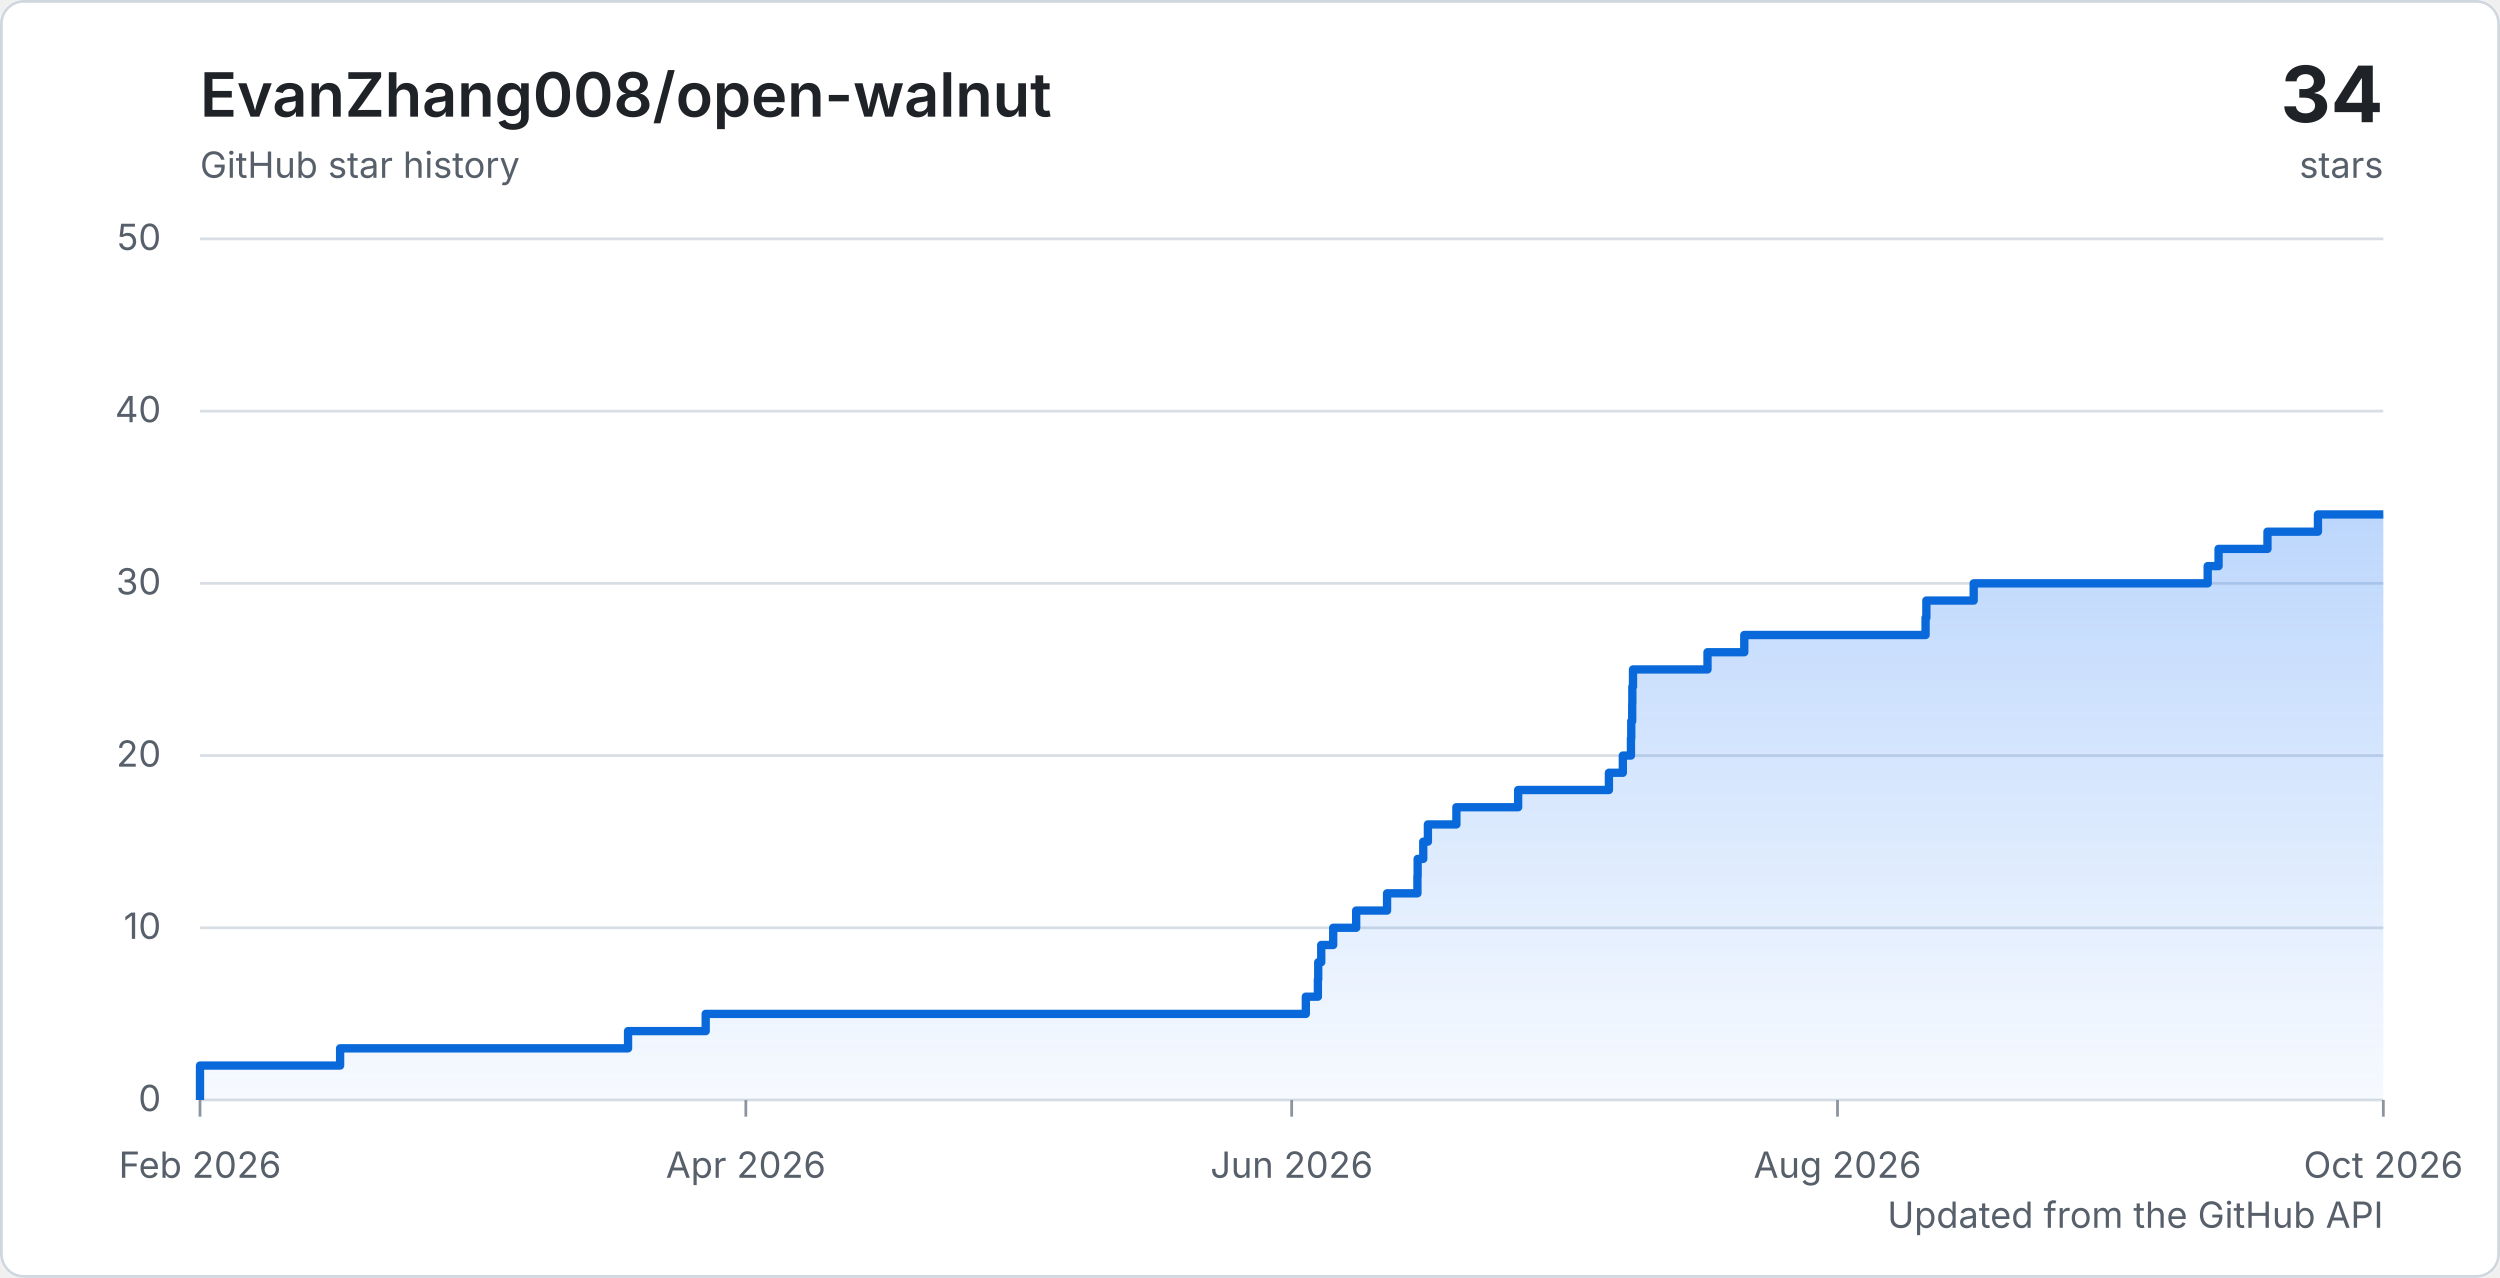
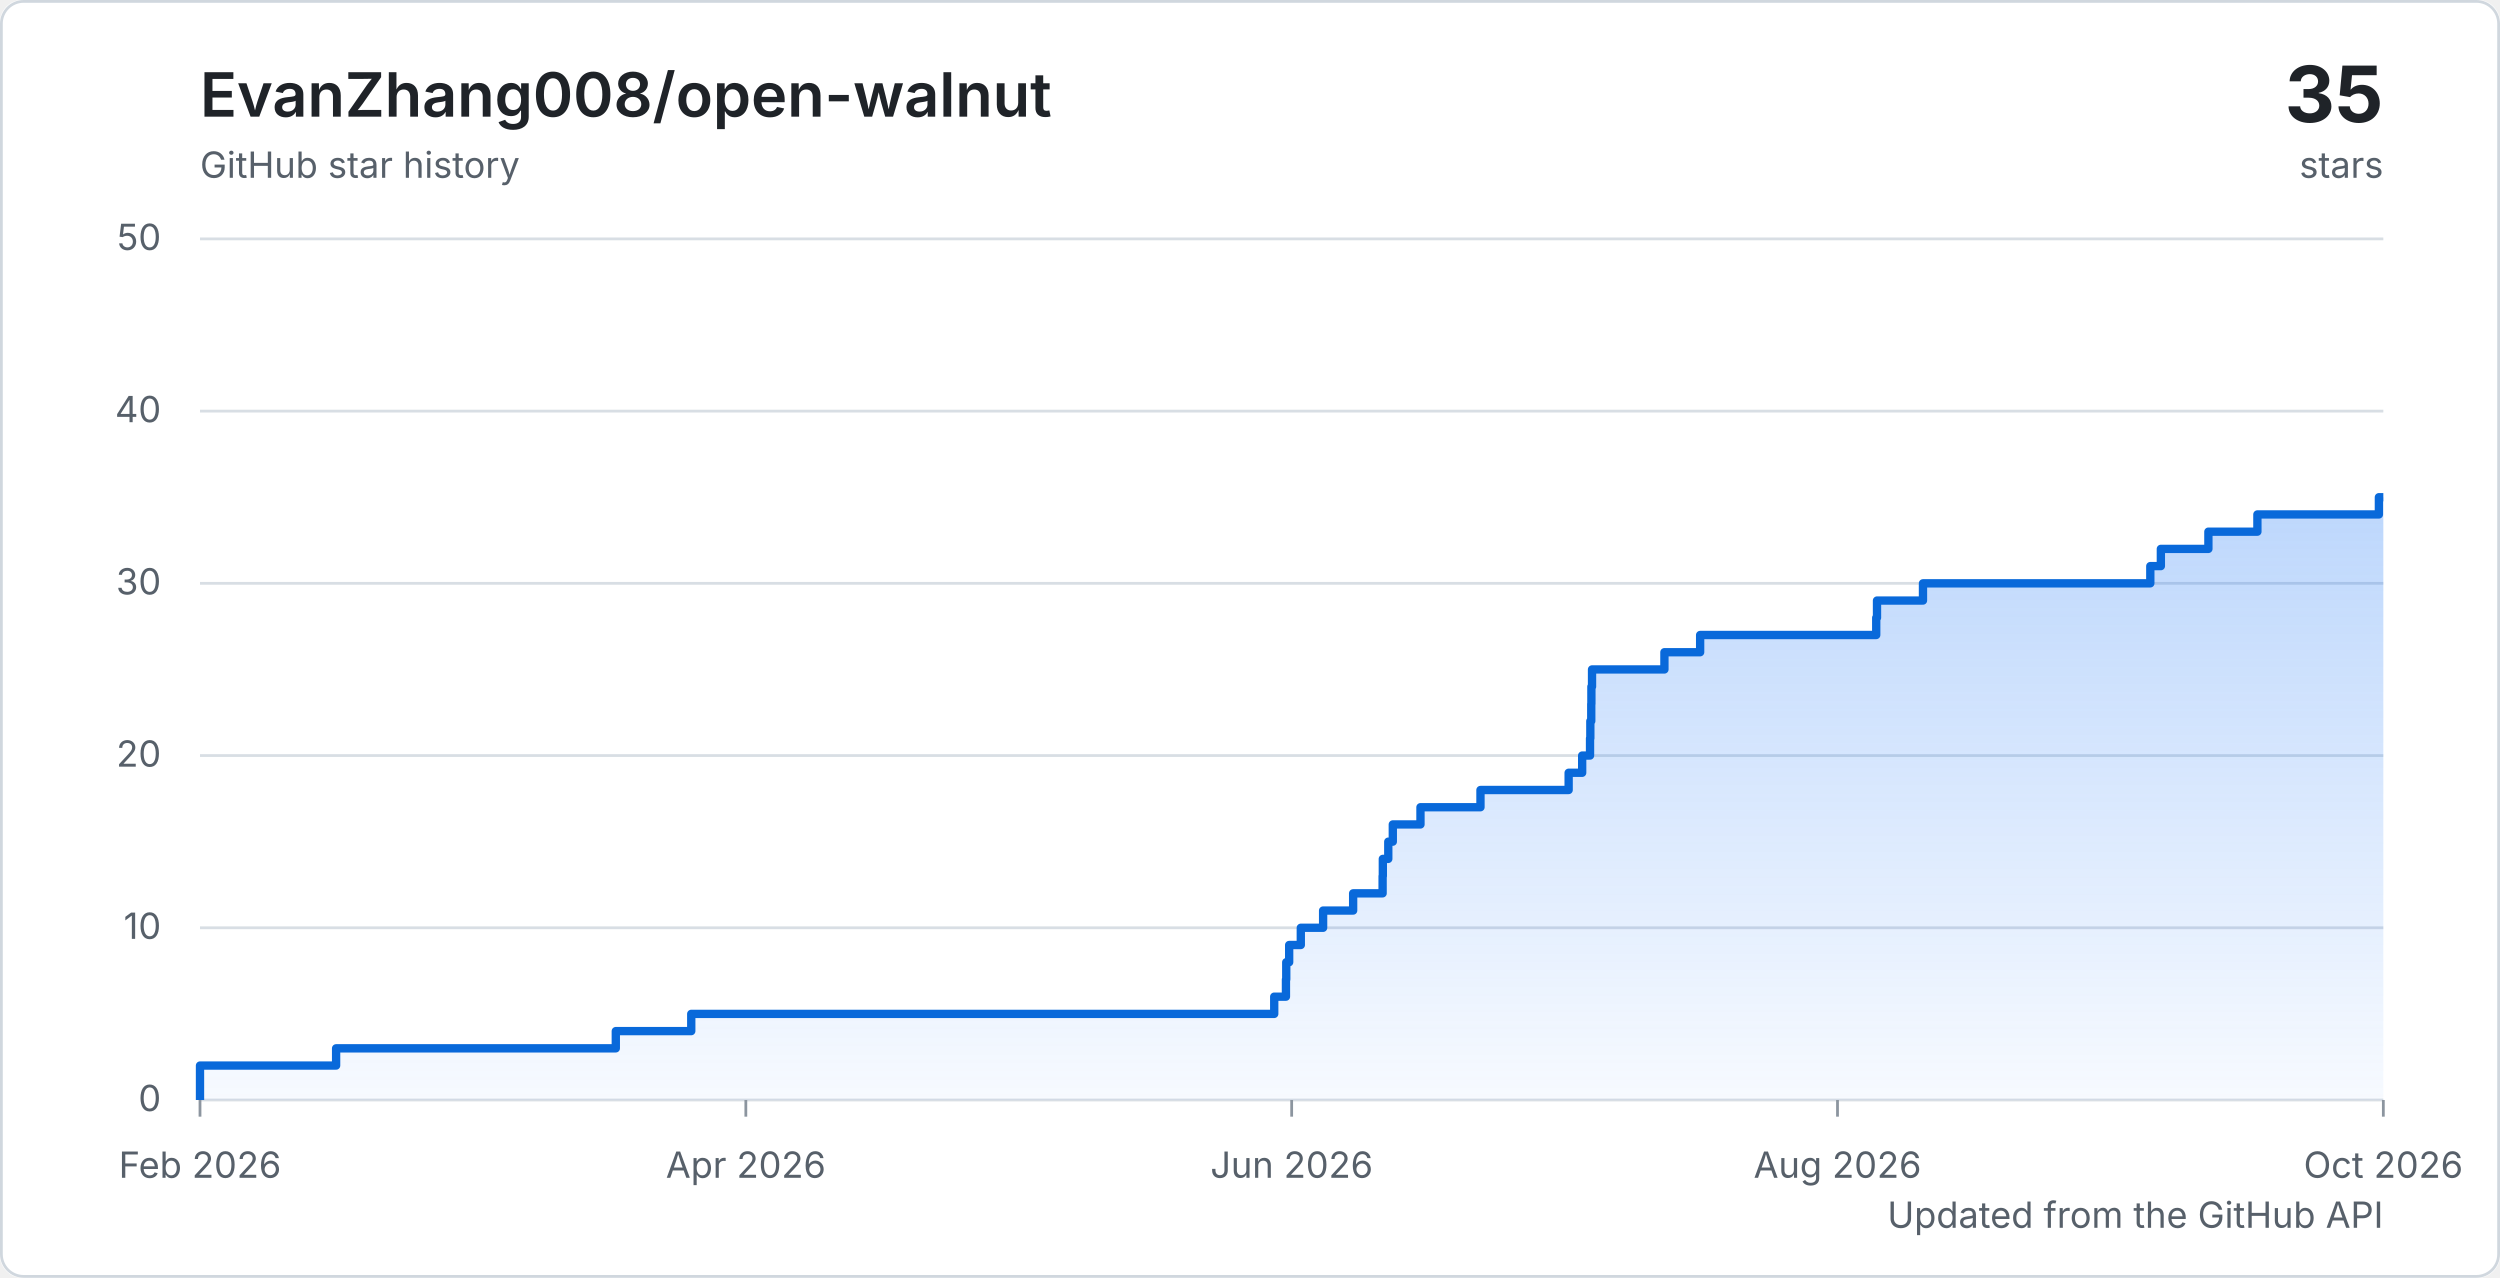
<svg xmlns="http://www.w3.org/2000/svg" width="900" height="460" viewBox="0 0 900 460" role="img" aria-labelledby="title description">
  <defs>
    <linearGradient id="area" x1="0" y1="0" x2="0" y2="1">
      <stop offset="0%" stop-color="#2f81f7" stop-opacity="0.32" />
      <stop offset="100%" stop-color="#2f81f7" stop-opacity="0.04" />
    </linearGradient>
    <style>
      .background { fill: #ffffff; }
      .border { fill: none; stroke: #d0d7de; }
      .grid { stroke: #d8dee4; stroke-width: 1; }
      .tick { stroke: #8c959f; stroke-width: 1; }
      .axis-label { fill: #57606a; font: 13px -apple-system, BlinkMacSystemFont, "Segoe UI", sans-serif; }
      .chart-title { fill: #1f2328; font: 600 22px -apple-system, BlinkMacSystemFont, "Segoe UI", sans-serif; }
      .chart-total { fill: #1f2328; font: 700 28px -apple-system, BlinkMacSystemFont, "Segoe UI", sans-serif; }
      .chart-caption { fill: #57606a; font: 13px -apple-system, BlinkMacSystemFont, "Segoe UI", sans-serif; }
      .line { fill: none; stroke: #0969da; stroke-linejoin: round; stroke-width: 3; }
      @media (prefers-color-scheme: dark) {
        .background { fill: #0d1117; }
        .border { stroke: #30363d; }
        .grid { stroke: #30363d; }
        .tick { stroke: #6e7681; }
        .axis-label, .chart-caption { fill: #8c959f; }
        .chart-title, .chart-total { fill: #f0f6fc; }
        .line { stroke: #58a6ff; }
      }
    </style>
  </defs>
  <rect class="background" width="900" height="460" rx="8" />
  <rect class="border" x="0.5" y="0.5" width="899" height="459" rx="8" />
  <text class="chart-title" x="72" y="42">EvanZhang008/open-walnut</text>
  <text class="chart-caption" x="72" y="64">GitHub star history</text>
-   <text class="chart-total" x="858" y="44" text-anchor="end">34</text>
+   <text class="chart-total" x="858" y="44" text-anchor="end">35</text>
  <text class="chart-caption" x="858" y="64" text-anchor="end">stars</text>
  <line class="grid" x1="72" y1="396" x2="858" y2="396" />
  <text class="axis-label" x="58" y="400" text-anchor="end">0</text>
  <line class="grid" x1="72" y1="334" x2="858" y2="334" />
  <text class="axis-label" x="58" y="338" text-anchor="end">10</text>
  <line class="grid" x1="72" y1="272" x2="858" y2="272" />
  <text class="axis-label" x="58" y="276" text-anchor="end">20</text>
  <line class="grid" x1="72" y1="210" x2="858" y2="210" />
  <text class="axis-label" x="58" y="214" text-anchor="end">30</text>
  <line class="grid" x1="72" y1="148" x2="858" y2="148" />
  <text class="axis-label" x="58" y="152" text-anchor="end">40</text>
  <line class="grid" x1="72" y1="86" x2="858" y2="86" />
  <text class="axis-label" x="58" y="90" text-anchor="end">50</text>
  <line class="tick" x1="72" y1="396" x2="72" y2="402" />
  <text class="axis-label" x="72" y="424" text-anchor="middle">Feb 2026</text>
  <line class="tick" x1="268.5" y1="396" x2="268.5" y2="402" />
  <text class="axis-label" x="268.5" y="424" text-anchor="middle">Apr 2026</text>
  <line class="tick" x1="465" y1="396" x2="465" y2="402" />
  <text class="axis-label" x="465" y="424" text-anchor="middle">Jun 2026</text>
  <line class="tick" x1="661.5" y1="396" x2="661.5" y2="402" />
  <text class="axis-label" x="661.5" y="424" text-anchor="middle">Aug 2026</text>
  <line class="tick" x1="858" y1="396" x2="858" y2="402" />
  <text class="axis-label" x="858" y="424" text-anchor="middle">Oct 2026</text>
-   <path d="M 72 396 H 72 V 389.8 H 72 V 383.6 H 122.44 V 377.4 H 226.1 V 371.2 H 254.05 V 365 H 470.1 V 358.8 H 474.44 V 352.6 H 474.56 V 346.4 H 475.64 V 340.2 H 479.95 V 334 H 488.22 V 327.8 H 499.34 V 321.6 H 510.27 V 315.4 H 510.35 V 309.2 H 512.37 V 303 H 514.04 V 296.8 H 524.3 V 290.6 H 546.53 V 284.4 H 579.21 V 278.2 H 584.22 V 272 H 587.14 V 265.8 H 587.25 V 259.6 H 587.59 V 253.4 H 587.64 V 247.2 H 587.88 V 241 H 614.7 V 234.8 H 627.94 V 228.6 H 693.2 V 222.4 H 693.49 V 216.2 H 710.53 V 210 H 794.77 V 203.8 H 798.68 V 197.6 H 816.29 V 191.4 H 834.46 V 185.2 H 858 V 396 H 72 Z" fill="url(#area)" />
-   <path class="line" d="M 72 396 H 72 V 389.8 H 72 V 383.6 H 122.44 V 377.4 H 226.1 V 371.2 H 254.05 V 365 H 470.1 V 358.8 H 474.44 V 352.6 H 474.56 V 346.4 H 475.64 V 340.2 H 479.95 V 334 H 488.22 V 327.8 H 499.34 V 321.6 H 510.27 V 315.4 H 510.35 V 309.2 H 512.37 V 303 H 514.04 V 296.8 H 524.3 V 290.6 H 546.53 V 284.4 H 579.21 V 278.2 H 584.22 V 272 H 587.14 V 265.8 H 587.25 V 259.6 H 587.59 V 253.4 H 587.64 V 247.2 H 587.88 V 241 H 614.7 V 234.8 H 627.94 V 228.6 H 693.2 V 222.4 H 693.49 V 216.2 H 710.53 V 210 H 794.77 V 203.8 H 798.68 V 197.6 H 816.29 V 191.4 H 834.46 V 185.2 H 858" />
+   <path d="M 72 396 H 72 V 389.8 H 72 V 383.6 H 121 V 377.4 H 221.69 V 371.2 H 248.85 V 365 H 458.72 V 358.8 H 462.94 V 352.6 H 463.05 V 346.4 H 464.1 V 340.2 H 468.29 V 334 H 476.32 V 327.8 H 487.13 V 321.6 H 497.74 V 315.4 H 497.82 V 309.2 H 499.78 V 303 H 501.41 V 296.8 H 511.37 V 290.6 H 532.97 V 284.4 H 564.71 V 278.2 H 569.58 V 272 H 572.41 V 265.8 H 572.52 V 259.6 H 572.85 V 253.4 H 572.9 V 247.2 H 573.13 V 241 H 599.19 V 234.8 H 612.05 V 228.6 H 675.44 V 222.4 H 675.72 V 216.2 H 692.27 V 210 H 774.11 V 203.8 H 777.91 V 197.6 H 795.02 V 191.4 H 812.66 V 185.2 H 856.4 V 179 H 858 V 396 H 72 Z" fill="url(#area)" />
+   <path class="line" d="M 72 396 H 72 V 389.8 H 72 V 383.6 H 121 V 377.4 H 221.69 V 371.2 H 248.85 V 365 H 458.72 V 358.8 H 462.94 V 352.6 H 463.05 V 346.4 H 464.1 V 340.2 H 468.29 V 334 H 476.32 V 327.8 H 487.13 V 321.6 H 497.74 V 315.4 H 497.82 V 309.2 H 499.78 V 303 H 501.41 V 296.8 H 511.37 V 290.6 H 532.97 V 284.4 H 564.71 V 278.2 H 569.58 V 272 H 572.41 V 265.8 H 572.52 V 259.6 H 572.85 V 253.4 H 572.9 V 247.2 H 573.13 V 241 H 599.19 V 234.8 H 612.05 V 228.6 H 675.44 V 222.4 H 675.72 V 216.2 H 692.27 V 210 H 774.11 V 203.8 H 777.91 V 197.6 H 795.02 V 191.4 H 812.66 V 185.2 H 856.4 V 179 H 858" />
  <text class="chart-caption" x="858" y="442" text-anchor="end">Updated from the GitHub API</text>
</svg>
